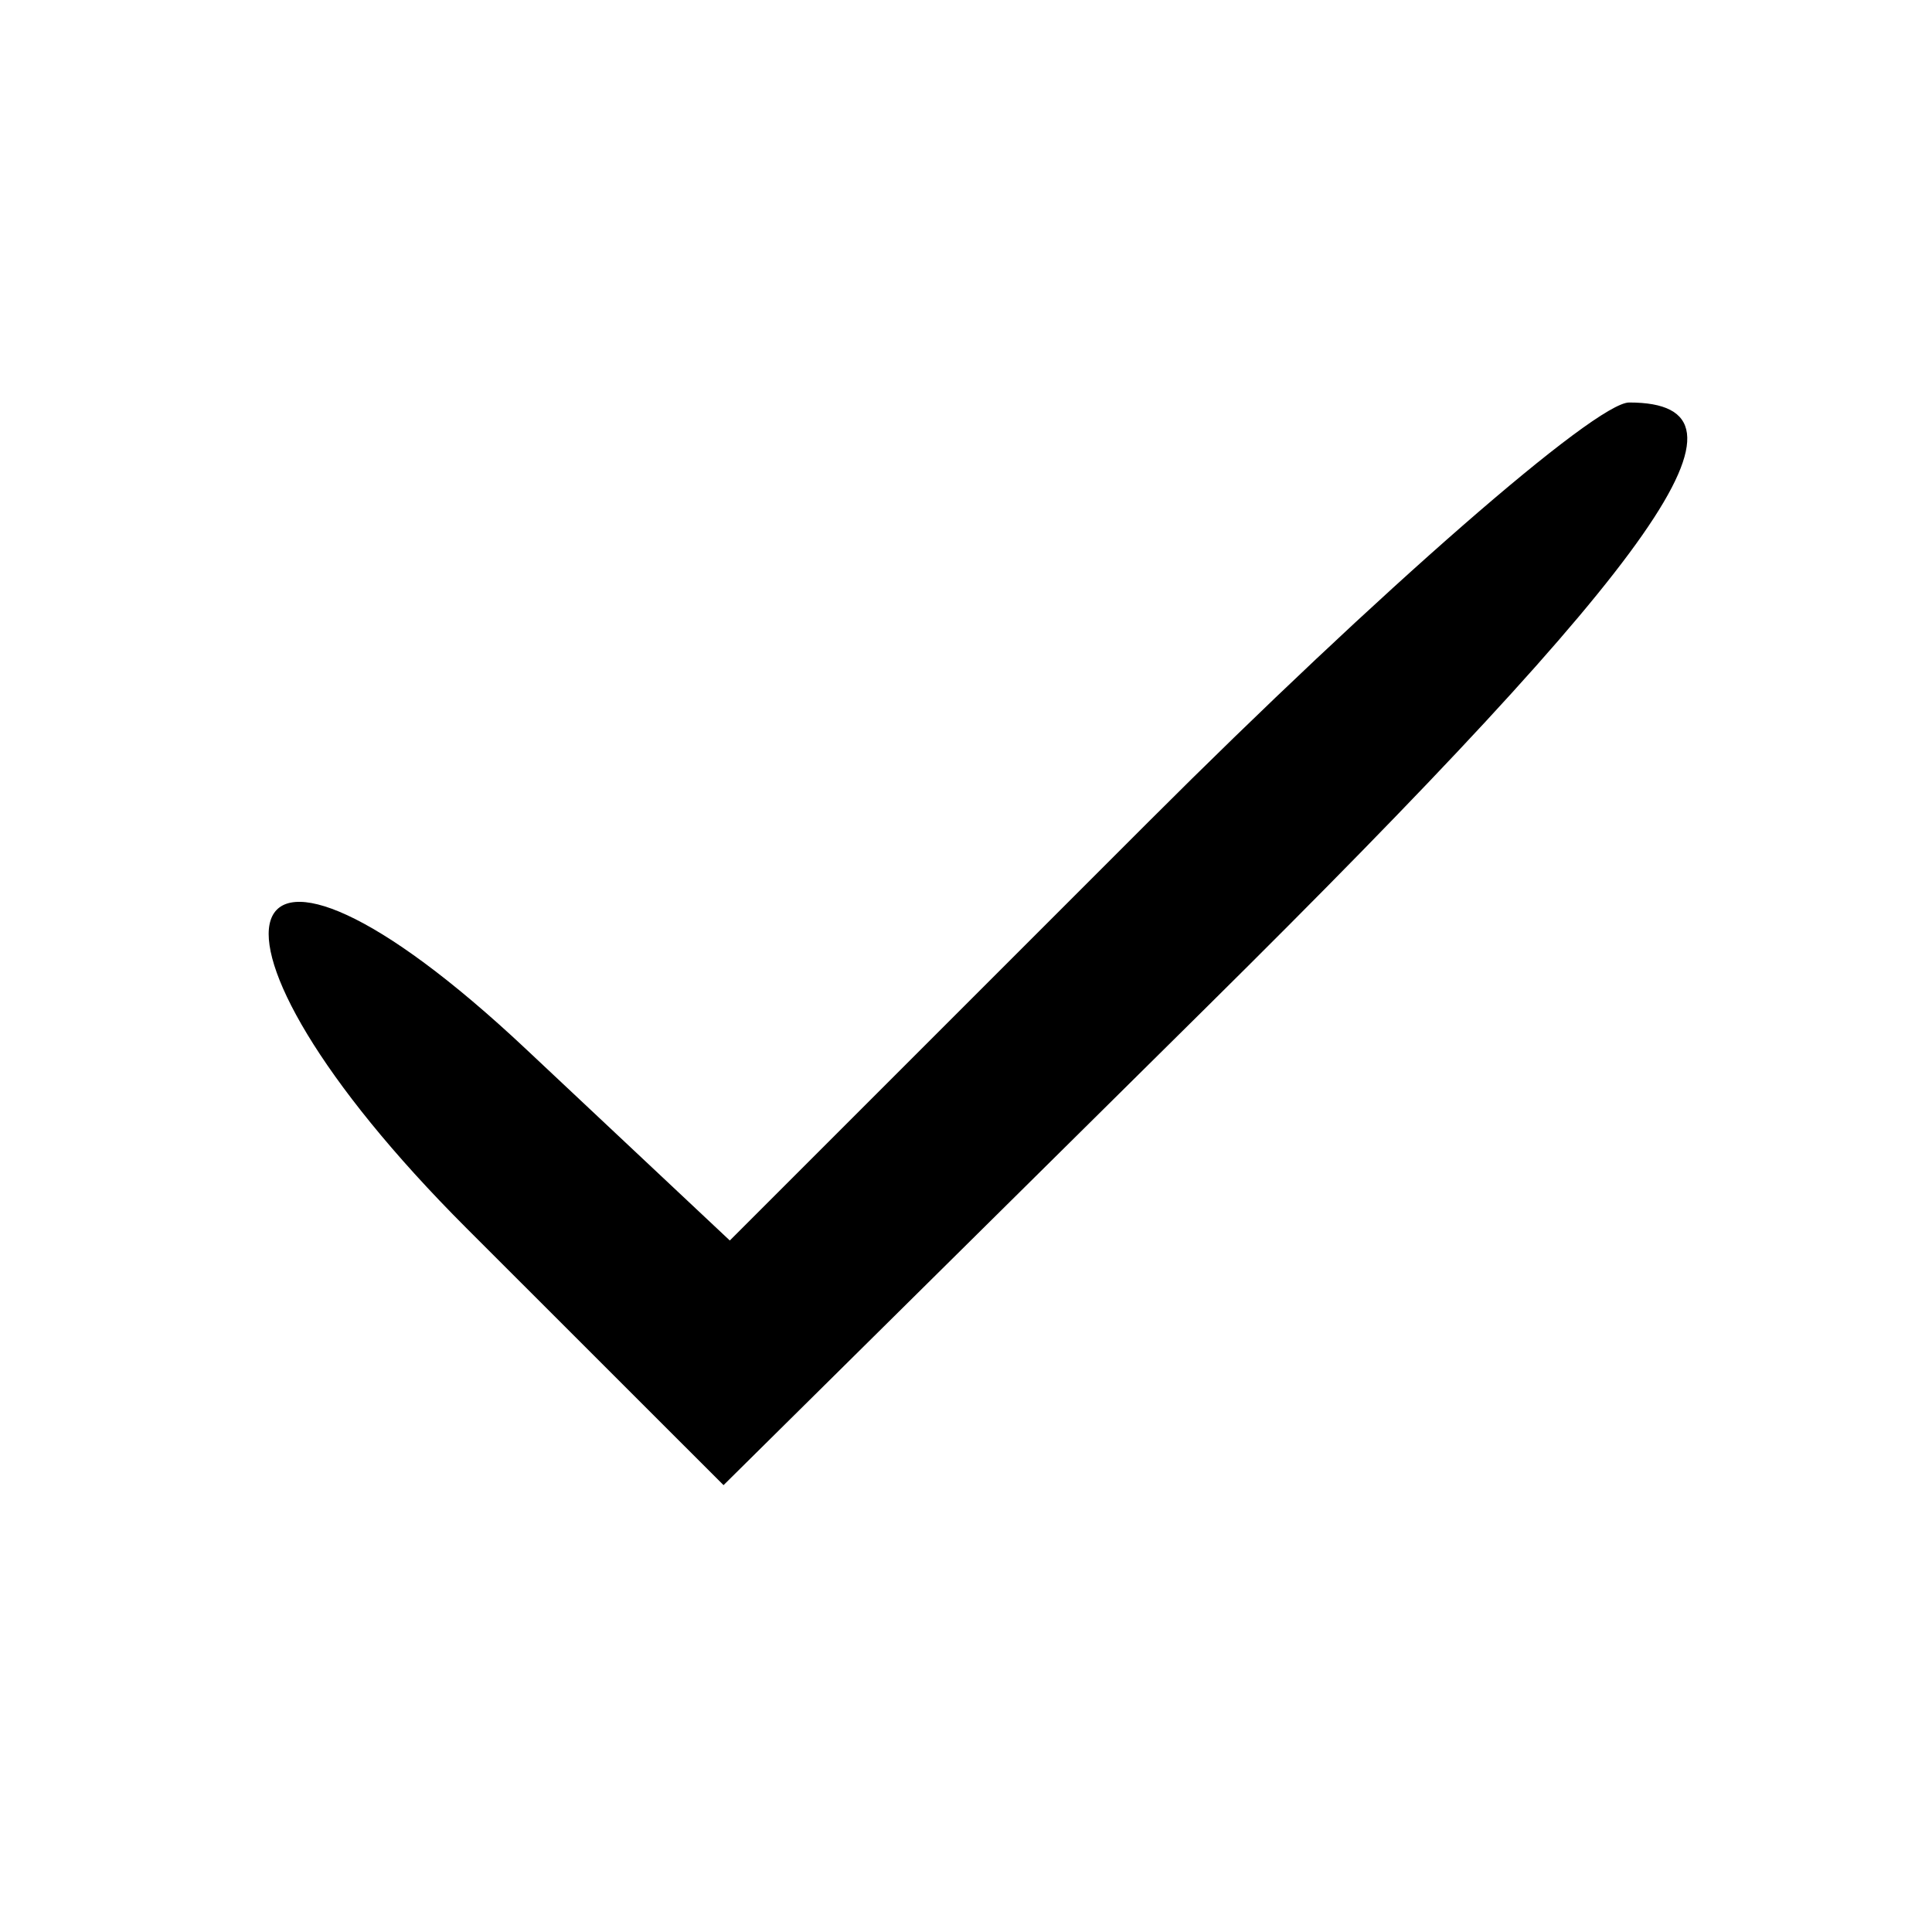
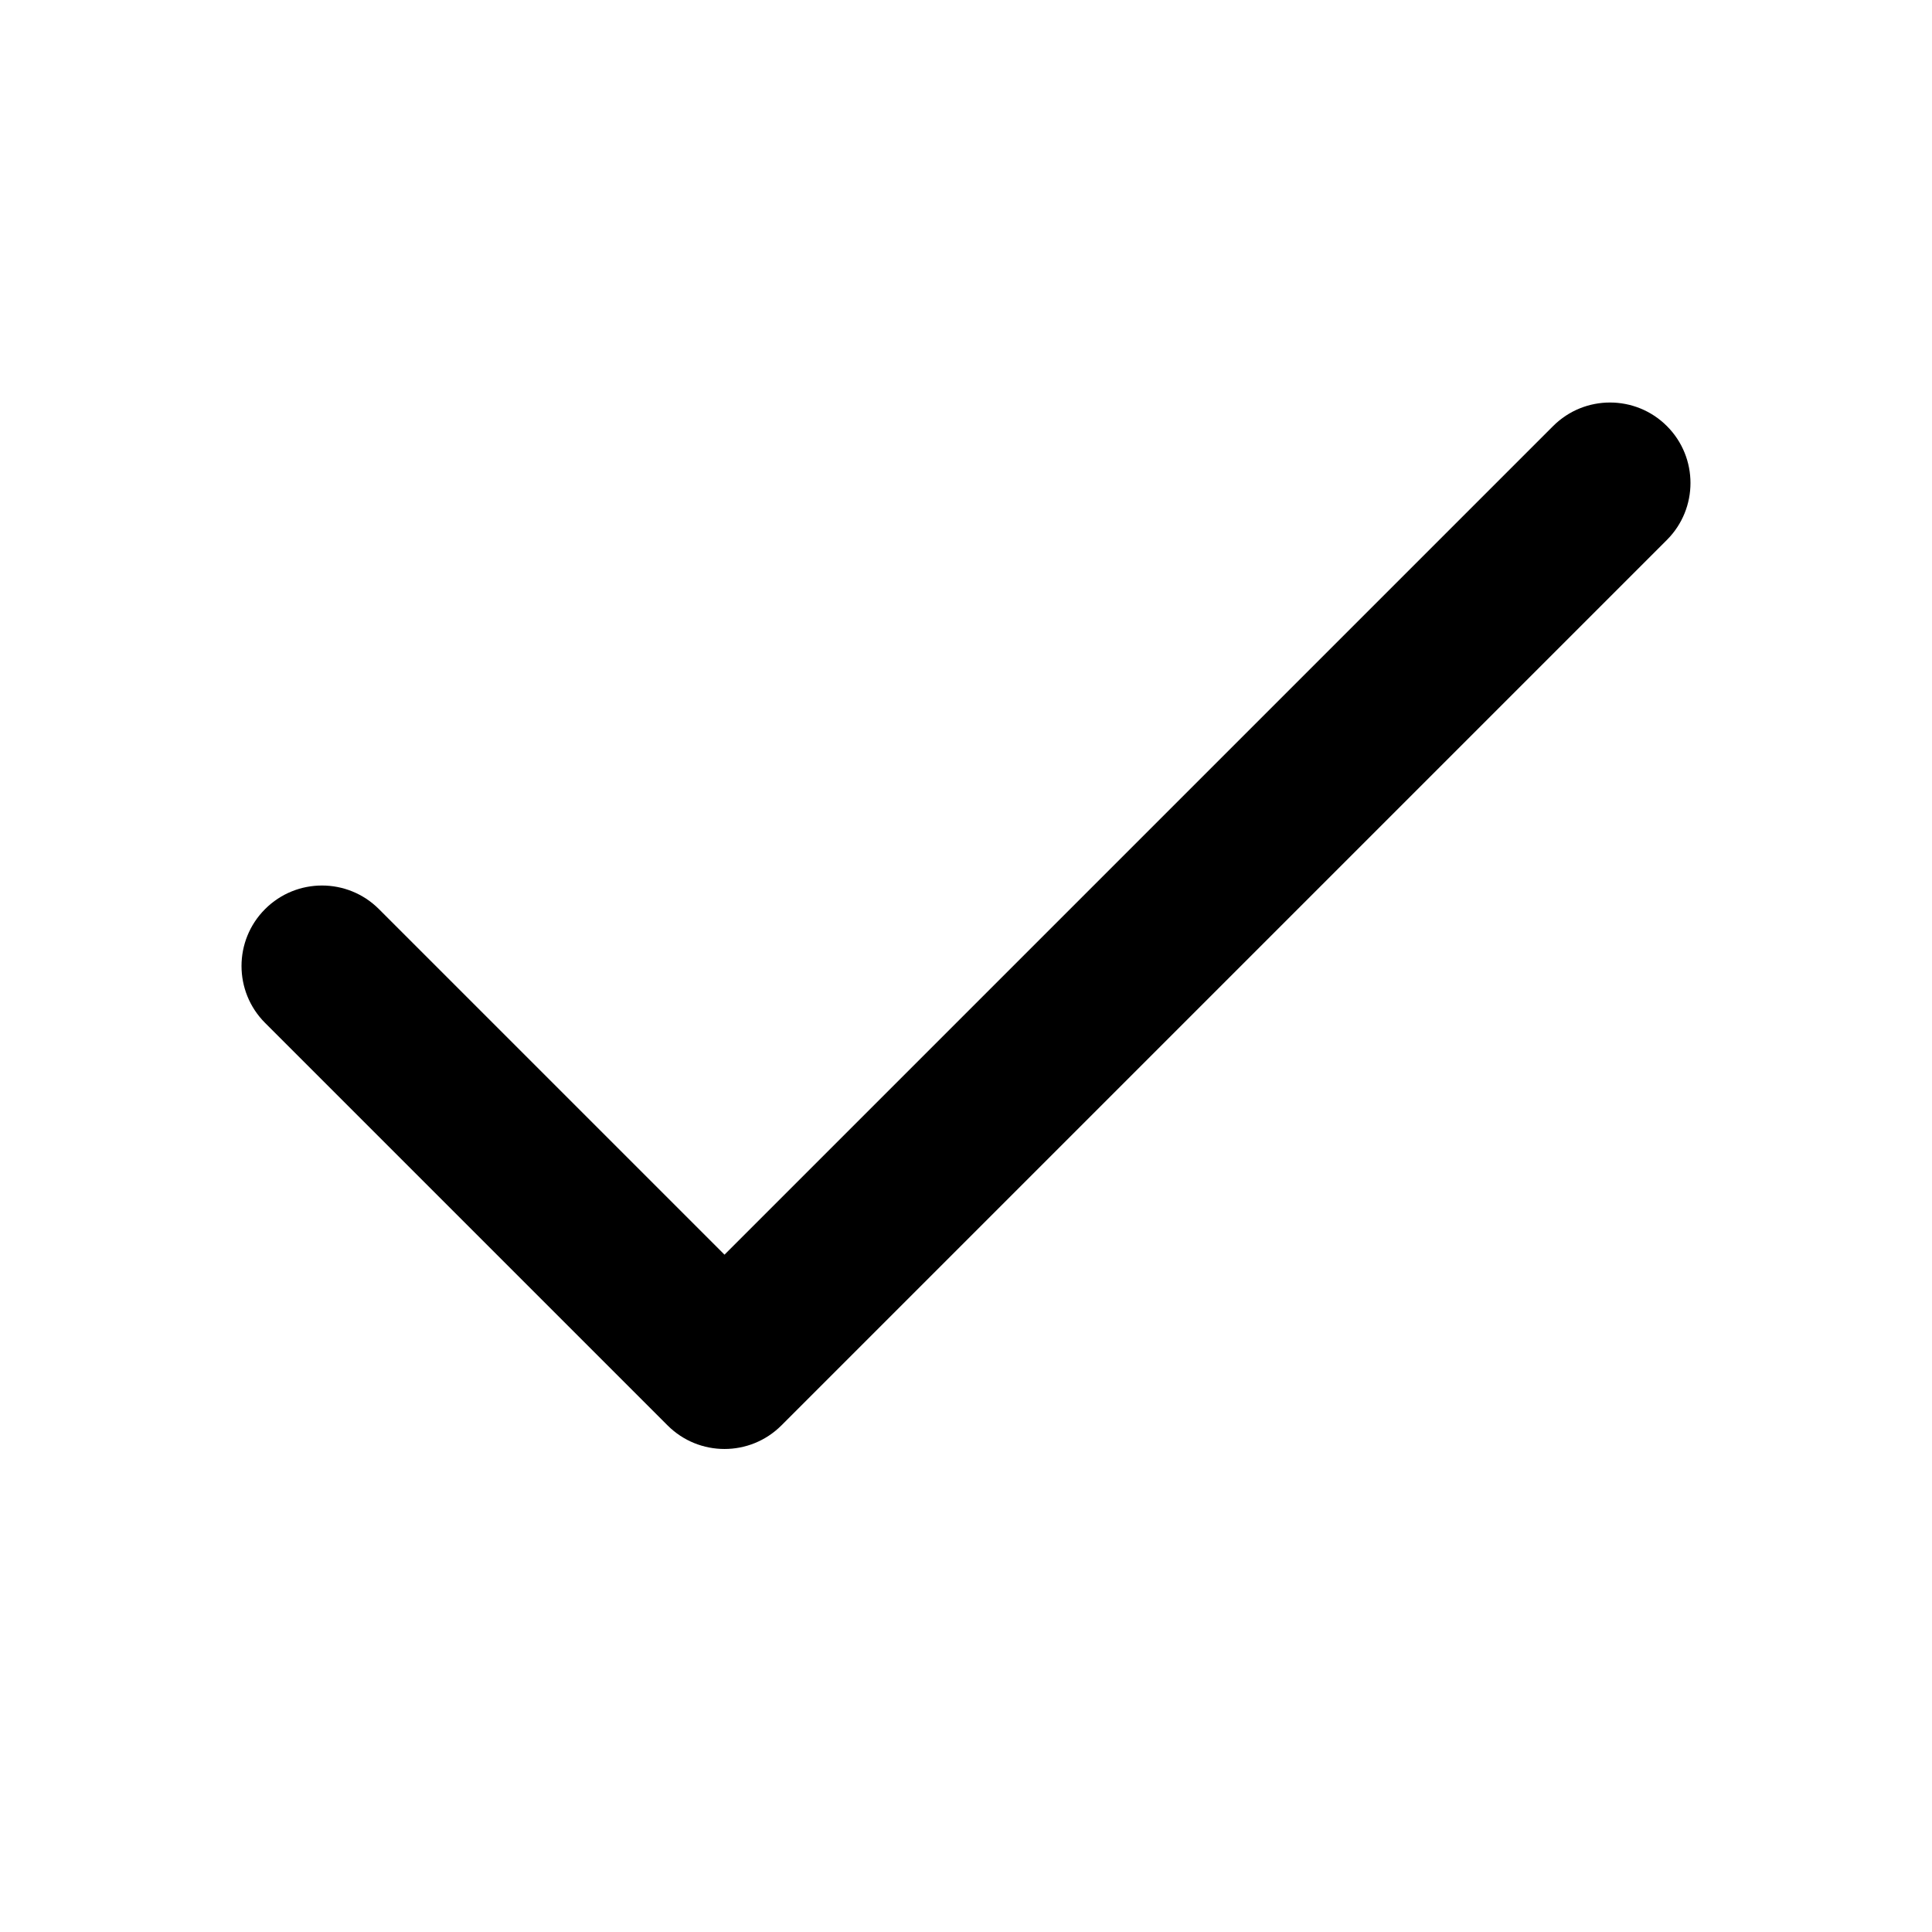
<svg xmlns="http://www.w3.org/2000/svg" fill="currentColor" viewBox="0 0 24 24">
-   <path d="M14.271 10.205 9.066 15.41l-2.529-2.375c-3.766-3.539-4.451-1.487-.742 2.222l3.193 3.192 6.006-5.943C20.67 6.89 21.99 5 20.238 5c-.419 0-3.104 2.342-5.967 5.205" />
+   <path fill-rule="evenodd" d="M19.293 5.293 9 15.586l-4.293-4.293a1 1 0 0 0-1.414 0 1 1 0 0 0 0 1.414l5 5a1 1 0 0 0 1.414 0l11-11a1 1 0 0 0 0-1.414 1 1 0 0 0-1.414 0" fill="currentColor" />
</svg>
